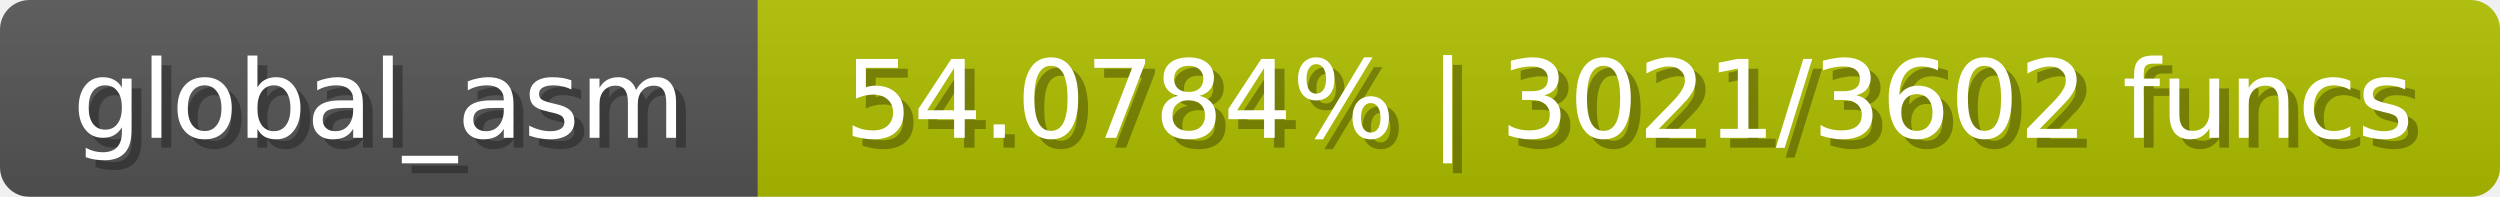
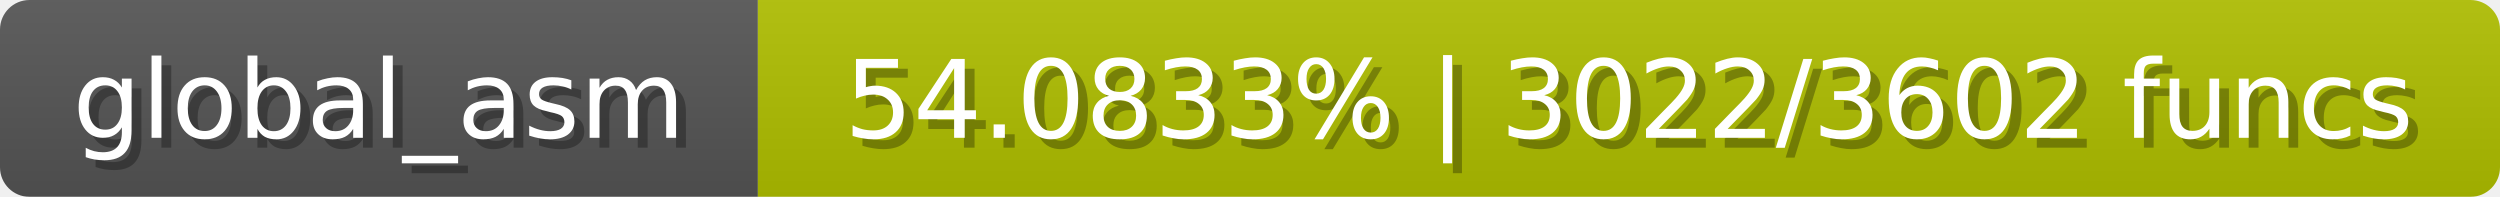
<svg xmlns="http://www.w3.org/2000/svg" width="254" height="20">
  <linearGradient id="b" x2="0" y2="100%">
    <stop offset="0" stop-color="#bbb" stop-opacity=".1" />
    <stop offset="1" stop-opacity=".1" />
  </linearGradient>
  <mask id="anybadge_1">
    <rect width="254" height="20" rx="3" fill="#fff" />
  </mask>
  <g mask="url(#anybadge_1)">
    <path fill="#555" d="M0 0h77v20H0z" />
    <path fill="#b0c000" d="M77 0h177v20H77z" />
    <path fill="url(#b)" d="M0 0h254v20H0z" />
  </g>
  <g fill="#fff" text-anchor="middle" font-family="DejaVu Sans,Verdana,Geneva,sans-serif" font-size="11">
    <text x="39.5" y="15" fill="#010101" fill-opacity=".3">global_asm</text>
    <text x="38.5" y="14">global_asm</text>
  </g>
  <g fill="#fff" text-anchor="middle" font-family="DejaVu Sans,Verdana,Geneva,sans-serif" font-size="11">
-     <text x="166.5" y="15" fill="#010101" fill-opacity=".3">54.0784% | 3021/3602 funcs</text>
-     <text x="165.5" y="14">54.0784% | 3021/3602 funcs</text>
+     <text x="166.5" y="15" fill="#010101" fill-opacity=".3">54.0833% | 3022/3602 funcs</text>
+     <text x="165.5" y="14">54.0833% | 3022/3602 funcs</text>
  </g>
</svg>
